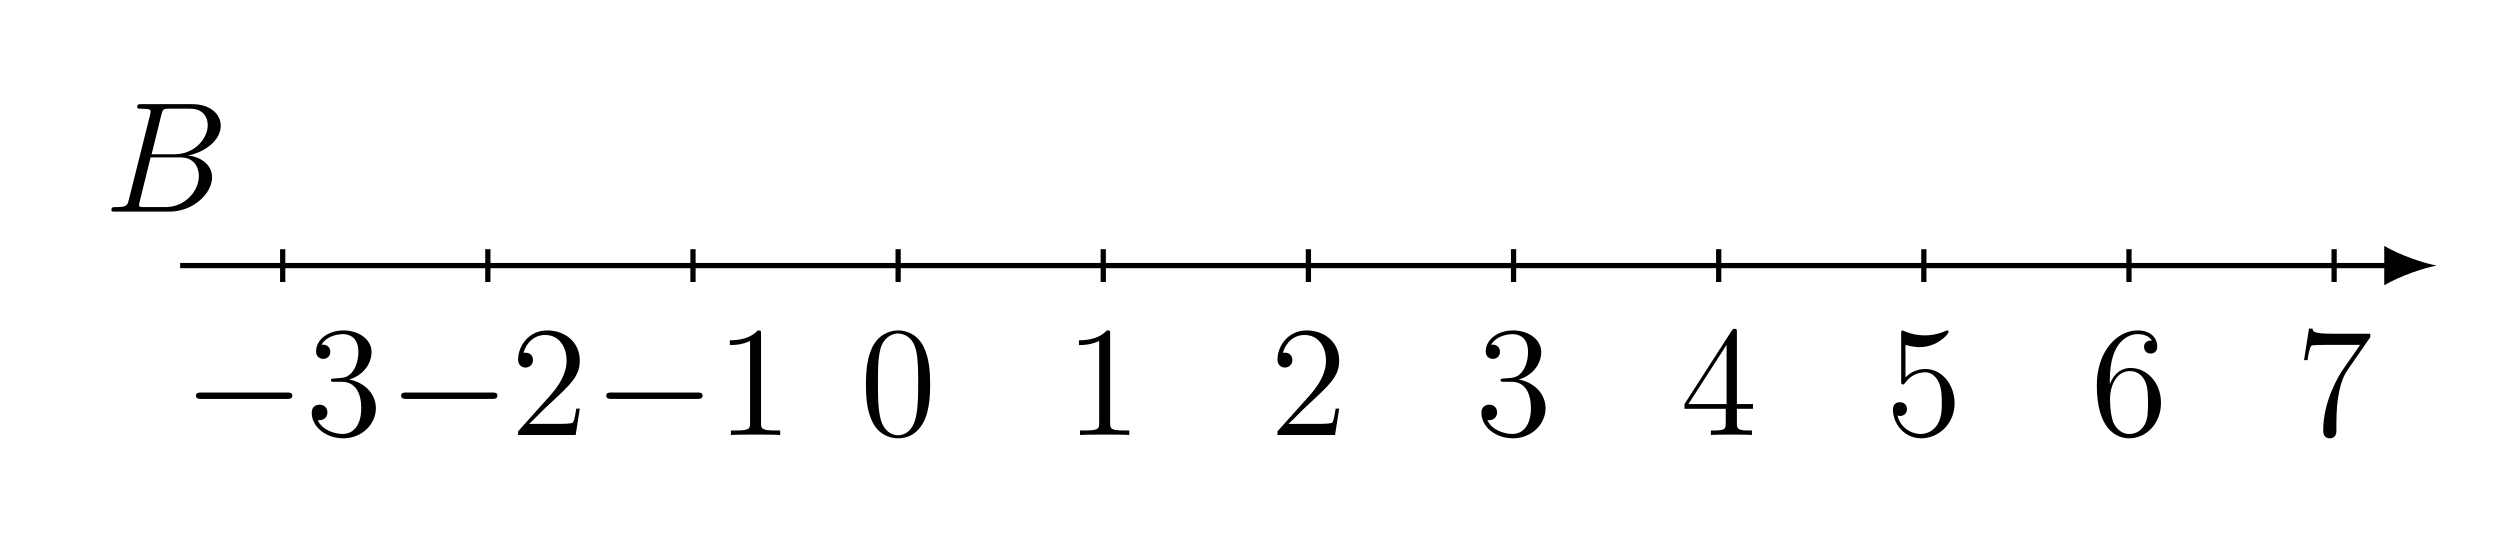
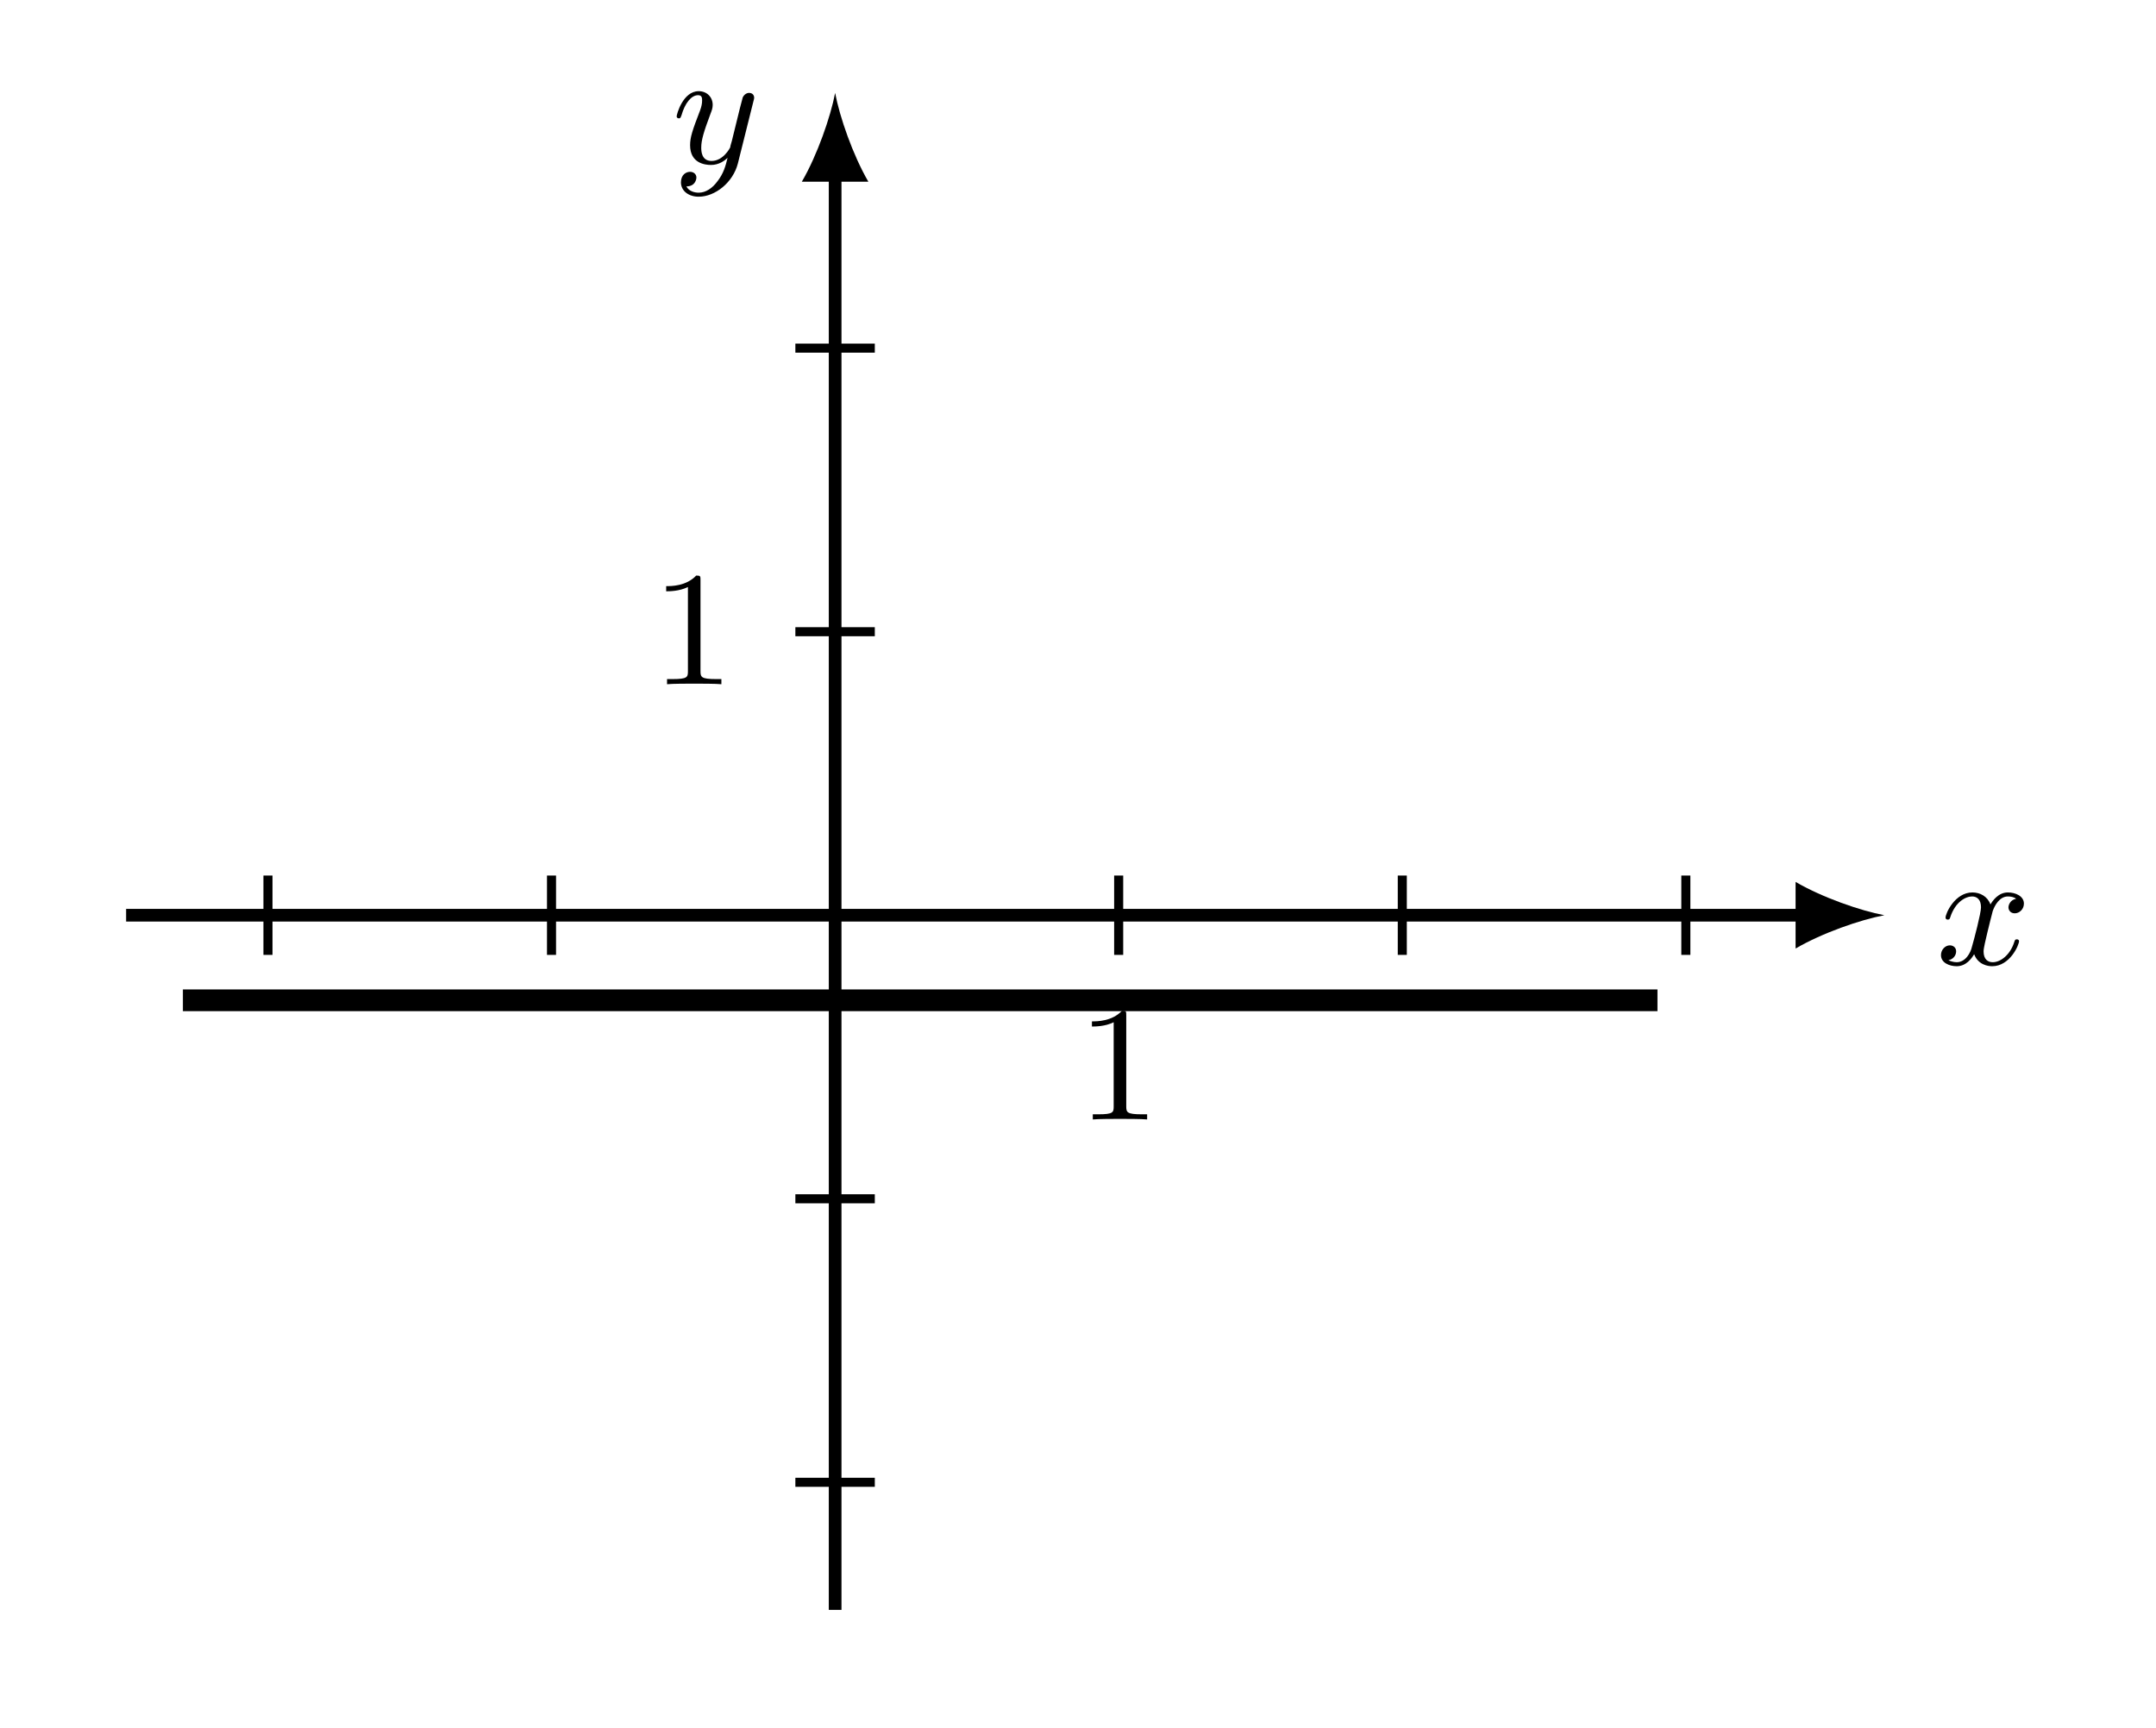
- <svg xmlns="http://www.w3.org/2000/svg" xmlns:xlink="http://www.w3.org/1999/xlink" width="189.37pt" height="41.916pt" viewBox="0 0 189.37 41.916" version="1.2">
+ <svg xmlns="http://www.w3.org/2000/svg" xmlns:xlink="http://www.w3.org/1999/xlink" data-source-hash="26f01ed71e9c" width="117.797pt" height="94.411pt" viewBox="0 0 117.797 94.411" version="1.2">
  <defs>
    <g>
      <symbol overflow="visible" id="glyph0-0">
        <path style="stroke:none;" d="" />
      </symbol>
      <symbol overflow="visible" id="glyph0-1">
-         <path style="stroke:none;" d="M 7.875 -6.547 C 7.875 -5.578 6.922 -4.344 5.344 -4.344 L 3.625 -4.344 L 4.359 -7.328 C 4.469 -7.766 4.516 -7.797 4.984 -7.797 L 6.531 -7.797 C 7.875 -7.797 7.875 -6.656 7.875 -6.547 Z M 8.203 -2.594 C 8.203 -3.562 7.344 -4.156 6.375 -4.25 C 7.672 -4.5 8.859 -5.406 8.859 -6.5 C 8.859 -7.422 8.031 -8.141 6.688 -8.141 L 2.859 -8.141 C 2.641 -8.141 2.531 -8.141 2.531 -7.922 C 2.531 -7.797 2.641 -7.797 2.812 -7.797 C 3.547 -7.797 3.547 -7.703 3.547 -7.578 C 3.547 -7.578 3.547 -7.469 3.5 -7.297 L 1.891 -0.875 C 1.781 -0.469 1.75 -0.344 0.922 -0.344 C 0.688 -0.344 0.578 -0.344 0.578 -0.125 C 0.578 0 0.641 0 0.875 0 L 4.969 0 C 6.797 0 8.203 -1.391 8.203 -2.594 Z M 7.203 -2.703 C 7.203 -1.562 6.156 -0.344 4.688 -0.344 L 3.078 -0.344 C 2.906 -0.344 2.891 -0.344 2.812 -0.359 C 2.688 -0.375 2.672 -0.391 2.672 -0.484 C 2.672 -0.578 2.688 -0.641 2.719 -0.75 L 3.547 -4.109 L 5.797 -4.109 C 7.203 -4.109 7.203 -2.797 7.203 -2.703 Z M 7.203 -2.703 " />
+         <path style="stroke:none;" d="M 4.375 -3.594 C 4.047 -3.531 3.953 -3.25 3.953 -3.125 C 3.953 -2.953 4.078 -2.797 4.297 -2.797 C 4.547 -2.797 4.797 -3.016 4.797 -3.328 C 4.797 -3.734 4.344 -3.938 3.922 -3.938 C 3.391 -3.938 3.078 -3.469 2.969 -3.281 C 2.812 -3.719 2.406 -3.938 1.984 -3.938 C 1.031 -3.938 0.516 -2.797 0.516 -2.562 C 0.516 -2.484 0.578 -2.453 0.641 -2.453 C 0.719 -2.453 0.75 -2.5 0.766 -2.562 C 1.047 -3.438 1.625 -3.719 1.969 -3.719 C 2.234 -3.719 2.453 -3.547 2.453 -3.125 C 2.453 -2.812 2.078 -1.375 1.953 -0.953 C 1.891 -0.672 1.625 -0.125 1.125 -0.125 C 0.953 -0.125 0.766 -0.188 0.672 -0.234 C 0.922 -0.281 1.094 -0.484 1.094 -0.719 C 1.094 -0.938 0.922 -1.047 0.75 -1.047 C 0.5 -1.047 0.266 -0.812 0.266 -0.516 C 0.266 -0.078 0.75 0.094 1.125 0.094 C 1.641 0.094 1.938 -0.328 2.078 -0.562 C 2.297 0.016 2.828 0.094 3.062 0.094 C 4.031 0.094 4.531 -1.062 4.531 -1.281 C 4.531 -1.312 4.5 -1.375 4.422 -1.375 C 4.312 -1.375 4.312 -1.344 4.266 -1.219 C 4.062 -0.562 3.547 -0.125 3.094 -0.125 C 2.828 -0.125 2.594 -0.281 2.594 -0.719 C 2.594 -0.906 2.719 -1.391 2.797 -1.734 C 2.828 -1.891 3.078 -2.859 3.094 -2.922 C 3.203 -3.234 3.469 -3.719 3.922 -3.719 C 4.078 -3.719 4.25 -3.688 4.375 -3.594 Z M 4.375 -3.594 " />
+       </symbol>
+       <symbol overflow="visible" id="glyph0-2">
+         <path style="stroke:none;" d="M 4.469 -3.422 C 4.484 -3.469 4.5 -3.531 4.5 -3.578 C 4.5 -3.703 4.422 -3.844 4.219 -3.844 C 4.109 -3.844 3.953 -3.766 3.875 -3.594 C 3.859 -3.562 3.781 -3.203 3.719 -3 L 3.281 -1.219 C 3.203 -0.969 3.203 -0.938 3.188 -0.859 C 3.172 -0.828 2.812 -0.125 2.172 -0.125 C 1.609 -0.125 1.609 -0.688 1.609 -0.859 C 1.609 -1.25 1.734 -1.688 2.109 -2.688 C 2.188 -2.891 2.234 -3.016 2.234 -3.188 C 2.234 -3.625 1.906 -3.938 1.469 -3.938 C 0.609 -3.938 0.266 -2.672 0.266 -2.562 C 0.266 -2.484 0.328 -2.453 0.391 -2.453 C 0.484 -2.453 0.484 -2.516 0.531 -2.625 C 0.719 -3.281 1.062 -3.719 1.438 -3.719 C 1.656 -3.719 1.656 -3.547 1.656 -3.422 C 1.656 -3.266 1.625 -3.109 1.547 -2.891 C 1.125 -1.797 1 -1.422 1 -0.984 C 1 0 1.812 0.094 2.141 0.094 C 2.578 0.094 2.891 -0.141 3.047 -0.297 C 2.938 0.156 2.828 0.562 2.484 1 C 2.219 1.359 1.859 1.609 1.469 1.609 C 1.219 1.609 0.922 1.516 0.797 1.266 C 1.281 1.266 1.344 0.875 1.344 0.781 C 1.344 0.594 1.188 0.469 1 0.469 C 0.781 0.469 0.5 0.625 0.5 1.047 C 0.5 1.5 0.906 1.828 1.469 1.828 C 2.375 1.828 3.344 1.047 3.609 0.016 Z M 4.469 -3.422 " />
      </symbol>
      <symbol overflow="visible" id="glyph1-0">
        <path style="stroke:none;" d="" />
      </symbol>
      <symbol overflow="visible" id="glyph1-1">
-         <path style="stroke:none;" d="M 8.281 -2.984 C 8.281 -3.219 8.047 -3.219 7.875 -3.219 L 1.391 -3.219 C 1.219 -3.219 0.984 -3.219 0.984 -2.984 C 0.984 -2.734 1.219 -2.734 1.391 -2.734 L 7.875 -2.734 C 8.047 -2.734 8.281 -2.734 8.281 -2.984 Z M 8.281 -2.984 " />
-       </symbol>
-       <symbol overflow="visible" id="glyph2-0">
-         <path style="stroke:none;" d="" />
-       </symbol>
-       <symbol overflow="visible" id="glyph2-1">
-         <path style="stroke:none;" d="M 5.344 -2.031 C 5.344 -3.141 4.453 -4 3.312 -4.203 C 4.344 -4.5 5.016 -5.359 5.016 -6.297 C 5.016 -7.234 4.047 -7.922 2.891 -7.922 C 1.688 -7.922 0.812 -7.203 0.812 -6.328 C 0.812 -5.859 1.188 -5.766 1.359 -5.766 C 1.609 -5.766 1.891 -5.938 1.891 -6.297 C 1.891 -6.672 1.609 -6.844 1.344 -6.844 C 1.281 -6.844 1.25 -6.844 1.219 -6.828 C 1.672 -7.641 2.797 -7.641 2.844 -7.641 C 3.25 -7.641 4.016 -7.469 4.016 -6.297 C 4.016 -6.062 3.984 -5.406 3.641 -4.891 C 3.281 -4.359 2.875 -4.328 2.547 -4.312 L 2.188 -4.281 C 1.984 -4.266 1.938 -4.25 1.938 -4.156 C 1.938 -4.031 2 -4.031 2.219 -4.031 L 2.766 -4.031 C 3.781 -4.031 4.234 -3.188 4.234 -2.047 C 4.234 -0.484 3.422 -0.078 2.844 -0.078 C 2.266 -0.078 1.281 -0.344 0.938 -1.125 C 1.328 -1.078 1.672 -1.281 1.672 -1.719 C 1.672 -2.062 1.422 -2.297 1.078 -2.297 C 0.797 -2.297 0.484 -2.141 0.484 -1.688 C 0.484 -0.625 1.547 0.25 2.875 0.25 C 4.297 0.25 5.344 -0.828 5.344 -2.031 Z M 5.344 -2.031 " />
-       </symbol>
-       <symbol overflow="visible" id="glyph2-2">
-         <path style="stroke:none;" d="M 5.25 -2 L 4.984 -2 C 4.953 -1.797 4.859 -1.141 4.734 -0.953 C 4.656 -0.844 3.969 -0.844 3.609 -0.844 L 1.406 -0.844 C 1.734 -1.125 2.453 -1.891 2.766 -2.172 C 4.578 -3.844 5.25 -4.453 5.25 -5.641 C 5.25 -7.016 4.156 -7.922 2.781 -7.922 C 1.391 -7.922 0.578 -6.75 0.578 -5.719 C 0.578 -5.109 1.109 -5.109 1.141 -5.109 C 1.391 -5.109 1.703 -5.297 1.703 -5.672 C 1.703 -6.016 1.484 -6.234 1.141 -6.234 C 1.031 -6.234 1.016 -6.234 0.984 -6.219 C 1.203 -7.031 1.844 -7.578 2.625 -7.578 C 3.641 -7.578 4.25 -6.734 4.25 -5.641 C 4.25 -4.625 3.672 -3.75 3 -2.984 L 0.578 -0.281 L 0.578 0 L 4.938 0 Z M 5.25 -2 " />
-       </symbol>
-       <symbol overflow="visible" id="glyph2-3">
-         <path style="stroke:none;" d="M 4.891 0 L 4.891 -0.344 L 4.516 -0.344 C 3.469 -0.344 3.438 -0.484 3.438 -0.922 L 3.438 -7.641 C 3.438 -7.922 3.438 -7.922 3.188 -7.922 C 2.906 -7.609 2.312 -7.172 1.078 -7.172 L 1.078 -6.812 C 1.359 -6.812 1.953 -6.812 2.609 -7.125 L 2.609 -0.922 C 2.609 -0.484 2.578 -0.344 1.531 -0.344 L 1.156 -0.344 L 1.156 0 C 1.484 -0.031 2.641 -0.031 3.031 -0.031 C 3.422 -0.031 4.562 -0.031 4.891 0 Z M 4.891 0 " />
-       </symbol>
-       <symbol overflow="visible" id="glyph2-4">
-         <path style="stroke:none;" d="M 5.344 -3.812 C 5.344 -4.797 5.281 -5.766 4.859 -6.672 C 4.359 -7.672 3.5 -7.922 2.922 -7.922 C 2.234 -7.922 1.391 -7.578 0.938 -6.594 C 0.609 -5.844 0.484 -5.109 0.484 -3.812 C 0.484 -2.656 0.578 -1.781 1 -0.938 C 1.469 -0.031 2.281 0.25 2.906 0.25 C 3.953 0.25 4.547 -0.375 4.891 -1.062 C 5.312 -1.953 5.344 -3.125 5.344 -3.812 Z M 4.438 -3.953 C 4.438 -3.156 4.438 -2.25 4.297 -1.531 C 4.078 -0.219 3.328 0.016 2.906 0.016 C 2.531 0.016 1.75 -0.203 1.531 -1.5 C 1.391 -2.219 1.391 -3.125 1.391 -3.953 C 1.391 -4.938 1.391 -5.812 1.578 -6.516 C 1.781 -7.312 2.391 -7.688 2.906 -7.688 C 3.359 -7.688 4.047 -7.422 4.281 -6.391 C 4.438 -5.703 4.438 -4.766 4.438 -3.953 Z M 4.438 -3.953 " />
-       </symbol>
-       <symbol overflow="visible" id="glyph2-5">
-         <path style="stroke:none;" d="M 5.516 -1.984 L 5.516 -2.344 L 4.297 -2.344 L 4.297 -7.766 C 4.297 -7.984 4.297 -8.047 4.141 -8.047 C 4.047 -8.047 4 -8.047 3.906 -7.906 L 0.328 -2.344 L 0.328 -1.984 L 3.453 -1.984 L 3.453 -0.906 C 3.453 -0.469 3.438 -0.344 2.562 -0.344 L 2.328 -0.344 L 2.328 0 C 2.594 -0.031 3.547 -0.031 3.875 -0.031 C 4.203 -0.031 5.156 -0.031 5.438 0 L 5.438 -0.344 L 5.203 -0.344 C 4.344 -0.344 4.297 -0.469 4.297 -0.906 L 4.297 -1.984 Z M 3.516 -2.344 L 0.625 -2.344 L 3.516 -6.828 Z M 3.516 -2.344 " />
-       </symbol>
-       <symbol overflow="visible" id="glyph2-6">
-         <path style="stroke:none;" d="M 5.25 -2.391 C 5.25 -3.812 4.297 -5 3.047 -5 C 2.359 -5 1.844 -4.703 1.531 -4.359 L 1.531 -6.828 C 2.031 -6.672 2.453 -6.656 2.594 -6.656 C 3.938 -6.656 4.797 -7.641 4.797 -7.812 C 4.797 -7.859 4.766 -7.922 4.703 -7.922 C 4.703 -7.922 4.656 -7.922 4.547 -7.875 C 3.875 -7.578 3.297 -7.547 3 -7.547 C 2.203 -7.547 1.641 -7.781 1.422 -7.875 C 1.328 -7.922 1.297 -7.922 1.297 -7.922 C 1.203 -7.922 1.203 -7.844 1.203 -7.656 L 1.203 -4.109 C 1.203 -3.906 1.203 -3.828 1.344 -3.828 C 1.406 -3.828 1.422 -3.844 1.531 -3.984 C 1.875 -4.469 2.438 -4.75 3.031 -4.75 C 3.656 -4.75 3.969 -4.172 4.062 -3.969 C 4.266 -3.5 4.281 -2.922 4.281 -2.469 C 4.281 -2.016 4.281 -1.328 3.953 -0.797 C 3.688 -0.375 3.219 -0.078 2.688 -0.078 C 1.906 -0.078 1.125 -0.609 0.922 -1.484 C 0.984 -1.453 1.047 -1.438 1.109 -1.438 C 1.312 -1.438 1.641 -1.562 1.641 -1.969 C 1.641 -2.297 1.406 -2.484 1.109 -2.484 C 0.891 -2.484 0.578 -2.391 0.578 -1.922 C 0.578 -0.906 1.391 0.25 2.719 0.25 C 4.062 0.25 5.25 -0.875 5.25 -2.391 Z M 5.25 -2.391 " />
-       </symbol>
-       <symbol overflow="visible" id="glyph2-7">
-         <path style="stroke:none;" d="M 5.344 -2.438 C 5.344 -4.016 4.234 -5.078 3.047 -5.078 C 1.984 -5.078 1.578 -4.156 1.469 -3.828 L 1.469 -4.156 C 1.469 -7.172 2.938 -7.641 3.578 -7.641 C 4 -7.641 4.438 -7.516 4.656 -7.156 C 4.516 -7.156 4.062 -7.156 4.062 -6.672 C 4.062 -6.406 4.25 -6.172 4.547 -6.172 C 4.859 -6.172 5.062 -6.359 5.062 -6.703 C 5.062 -7.312 4.609 -7.922 3.562 -7.922 C 2.062 -7.922 0.484 -6.391 0.484 -3.766 C 0.484 -0.484 1.922 0.25 2.938 0.25 C 4.234 0.25 5.344 -0.875 5.344 -2.438 Z M 4.359 -2.438 C 4.359 -1.844 4.359 -1.297 4.141 -0.844 C 3.844 -0.281 3.406 -0.078 2.938 -0.078 C 2.188 -0.078 1.828 -0.734 1.719 -0.984 C 1.609 -1.297 1.484 -1.891 1.484 -2.719 C 1.484 -3.656 1.922 -4.844 3 -4.844 C 3.641 -4.844 4 -4.406 4.172 -4 C 4.359 -3.547 4.359 -2.953 4.359 -2.438 Z M 4.359 -2.438 " />
-       </symbol>
-       <symbol overflow="visible" id="glyph2-8">
-         <path style="stroke:none;" d="M 5.656 -7.406 L 5.656 -7.672 L 2.797 -7.672 C 1.344 -7.672 1.328 -7.828 1.281 -8.062 L 1.016 -8.062 L 0.641 -5.672 L 0.906 -5.672 C 0.938 -5.891 1.047 -6.625 1.203 -6.766 C 1.297 -6.828 2.188 -6.828 2.359 -6.828 L 4.891 -6.828 L 3.625 -5.016 C 3.297 -4.547 2.094 -2.594 2.094 -0.359 C 2.094 -0.219 2.094 0.25 2.594 0.25 C 3.094 0.25 3.094 -0.219 3.094 -0.375 L 3.094 -0.969 C 3.094 -2.734 3.375 -4.125 3.938 -4.922 Z M 5.656 -7.406 " />
+         <path style="stroke:none;" d="M 2.703 -5.688 C 2.703 -5.906 2.703 -5.938 2.469 -5.938 C 1.922 -5.359 1.109 -5.359 0.828 -5.359 L 0.828 -5.078 C 1 -5.078 1.547 -5.078 2.016 -5.312 L 2.016 -0.719 C 2.016 -0.391 2 -0.281 1.172 -0.281 L 0.875 -0.281 L 0.875 0 C 1.203 -0.031 2 -0.031 2.359 -0.031 C 2.719 -0.031 3.531 -0.031 3.844 0 L 3.844 -0.281 L 3.562 -0.281 C 2.734 -0.281 2.703 -0.391 2.703 -0.719 Z M 2.703 -5.688 " />
      </symbol>
    </g>
+     <clipPath id="clip1">
+       <path d="M 2.242 37 L 108 37 L 108 72 L 2.242 72 Z M 2.242 37 " />
+     </clipPath>
  </defs>
  <g id="surface1">
+     <path style="fill:none;stroke-width:0.697;stroke-linecap:butt;stroke-linejoin:miter;stroke:rgb(0%,0%,0%);stroke-opacity:1;stroke-miterlimit:10;" d="M -38.978 0 L 53.293 0 " transform="matrix(0.9938,0,0,-0.9938,45.62729,50.01199)" />
+     <path style=" stroke:none;fill-rule:nonzero;fill:rgb(0%,0%,0%);fill-opacity:1;" d="M 102.957 50.012 C 101.66 49.77 99.559 49.043 98.105 48.191 L 98.105 51.832 C 99.559 50.98 101.66 50.254 102.957 50.012 " />
+     <path style="fill:none;stroke-width:0.697;stroke-linecap:butt;stroke-linejoin:miter;stroke:rgb(0%,0%,0%);stroke-opacity:1;stroke-miterlimit:10;" d="M 0.002 -38.197 L 0.002 40.82 " transform="matrix(0.9938,0,0,-0.9938,45.62729,50.01199)" />
+     <path style=" stroke:none;fill-rule:nonzero;fill:rgb(0%,0%,0%);fill-opacity:1;" d="M 45.629 5.078 C 45.383 6.371 44.656 8.477 43.809 9.93 L 47.445 9.93 C 46.598 8.477 45.871 6.371 45.629 5.078 " />
    <g style="fill:rgb(0%,0%,0%);fill-opacity:1;">
-       <use xlink:href="#glyph0-1" x="7.861" y="16.03" />
-     </g>
-     <path style="fill:none;stroke-width:0.399;stroke-linecap:butt;stroke-linejoin:miter;stroke:rgb(0%,0%,0%);stroke-opacity:1;stroke-miterlimit:10;" d="M -54.566 0.001 L 113.346 0.001 " transform="matrix(0.996684,0,0,-0.996684,68.02968,20.1178)" />
-     <path style=" stroke:none;fill-rule:nonzero;fill:rgb(0%,0%,0%);fill-opacity:1;" d="M 184.574 20.117 C 183.516 19.918 181.793 19.324 180.602 18.629 L 180.602 21.605 C 181.793 20.914 183.516 20.316 184.574 20.117 " />
-     <path style="fill:none;stroke-width:0.399;stroke-linecap:butt;stroke-linejoin:miter;stroke:rgb(0%,0%,0%);stroke-opacity:1;stroke-miterlimit:10;" d="M -46.771 -1.246 L -46.771 1.247 " transform="matrix(0.996684,0,0,-0.996684,68.02968,20.1178)" />
-     <g style="fill:rgb(0%,0%,0%);fill-opacity:1;">
-       <use xlink:href="#glyph1-1" x="13.862" y="32.951" />
+       <use xlink:href="#glyph0-1" x="105.783" y="52.705" />
    </g>
    <g style="fill:rgb(0%,0%,0%);fill-opacity:1;">
-       <use xlink:href="#glyph2-1" x="23.129" y="32.951" />
+       <use xlink:href="#glyph0-2" x="36.705" y="8.92" />
    </g>
-     <path style="fill:none;stroke-width:0.399;stroke-linecap:butt;stroke-linejoin:miter;stroke:rgb(0%,0%,0%);stroke-opacity:1;stroke-miterlimit:10;" d="M -31.18 -1.246 L -31.18 1.247 " transform="matrix(0.996684,0,0,-0.996684,68.02968,20.1178)" />
+     <path style="fill:none;stroke-width:0.498;stroke-linecap:butt;stroke-linejoin:miter;stroke:rgb(0%,0%,0%);stroke-opacity:1;stroke-miterlimit:10;" d="M -31.18 -2.181 L -31.18 2.182 " transform="matrix(0.9938,0,0,-0.9938,45.62729,50.01199)" />
+     <path style="fill:none;stroke-width:0.498;stroke-linecap:butt;stroke-linejoin:miter;stroke:rgb(0%,0%,0%);stroke-opacity:1;stroke-miterlimit:10;" d="M -15.591 -2.181 L -15.591 2.182 " transform="matrix(0.9938,0,0,-0.9938,45.62729,50.01199)" />
+     <path style="fill:none;stroke-width:0.498;stroke-linecap:butt;stroke-linejoin:miter;stroke:rgb(0%,0%,0%);stroke-opacity:1;stroke-miterlimit:10;" d="M 15.59 -2.181 L 15.59 2.182 " transform="matrix(0.9938,0,0,-0.9938,45.62729,50.01199)" />
+     <path style="fill:none;stroke-width:0.498;stroke-linecap:butt;stroke-linejoin:miter;stroke:rgb(0%,0%,0%);stroke-opacity:1;stroke-miterlimit:10;" d="M 31.183 -2.181 L 31.183 2.182 " transform="matrix(0.9938,0,0,-0.9938,45.62729,50.01199)" />
+     <path style="fill:none;stroke-width:0.498;stroke-linecap:butt;stroke-linejoin:miter;stroke:rgb(0%,0%,0%);stroke-opacity:1;stroke-miterlimit:10;" d="M 46.772 -2.181 L 46.772 2.182 " transform="matrix(0.9938,0,0,-0.9938,45.62729,50.01199)" />
+     <path style="fill:none;stroke-width:0.498;stroke-linecap:butt;stroke-linejoin:miter;stroke:rgb(0%,0%,0%);stroke-opacity:1;stroke-miterlimit:10;" d="M -2.184 -31.181 L 2.183 -31.181 " transform="matrix(0.9938,0,0,-0.9938,45.62729,50.01199)" />
+     <path style="fill:none;stroke-width:0.498;stroke-linecap:butt;stroke-linejoin:miter;stroke:rgb(0%,0%,0%);stroke-opacity:1;stroke-miterlimit:10;" d="M -2.184 -15.592 L 2.183 -15.592 " transform="matrix(0.9938,0,0,-0.9938,45.62729,50.01199)" />
+     <path style="fill:none;stroke-width:0.498;stroke-linecap:butt;stroke-linejoin:miter;stroke:rgb(0%,0%,0%);stroke-opacity:1;stroke-miterlimit:10;" d="M -2.184 15.589 L 2.183 15.589 " transform="matrix(0.9938,0,0,-0.9938,45.62729,50.01199)" />
+     <path style="fill:none;stroke-width:0.498;stroke-linecap:butt;stroke-linejoin:miter;stroke:rgb(0%,0%,0%);stroke-opacity:1;stroke-miterlimit:10;" d="M -2.184 31.182 L 2.183 31.182 " transform="matrix(0.9938,0,0,-0.9938,45.62729,50.01199)" />
    <g style="fill:rgb(0%,0%,0%);fill-opacity:1;">
-       <use xlink:href="#glyph1-1" x="29.401" y="32.951" />
+       <use xlink:href="#glyph1-1" x="58.832" y="61.172" />
    </g>
    <g style="fill:rgb(0%,0%,0%);fill-opacity:1;">
-       <use xlink:href="#glyph2-2" x="38.668" y="32.951" />
+       <use xlink:href="#glyph1-1" x="35.57" y="37.389" />
    </g>
-     <path style="fill:none;stroke-width:0.399;stroke-linecap:butt;stroke-linejoin:miter;stroke:rgb(0%,0%,0%);stroke-opacity:1;stroke-miterlimit:10;" d="M -15.589 -1.246 L -15.589 1.247 " transform="matrix(0.996684,0,0,-0.996684,68.02968,20.1178)" />
-     <g style="fill:rgb(0%,0%,0%);fill-opacity:1;">
-       <use xlink:href="#glyph1-1" x="44.939" y="32.951" />
-     </g>
-     <g style="fill:rgb(0%,0%,0%);fill-opacity:1;">
-       <use xlink:href="#glyph2-3" x="54.208" y="32.951" />
-     </g>
-     <path style="fill:none;stroke-width:0.399;stroke-linecap:butt;stroke-linejoin:miter;stroke:rgb(0%,0%,0%);stroke-opacity:1;stroke-miterlimit:10;" d="M 0.002 -1.246 L 0.002 1.247 " transform="matrix(0.996684,0,0,-0.996684,68.02968,20.1178)" />
-     <g style="fill:rgb(0%,0%,0%);fill-opacity:1;">
-       <use xlink:href="#glyph2-4" x="65.112" y="32.951" />
-     </g>
-     <path style="fill:none;stroke-width:0.399;stroke-linecap:butt;stroke-linejoin:miter;stroke:rgb(0%,0%,0%);stroke-opacity:1;stroke-miterlimit:10;" d="M 15.592 -1.246 L 15.592 1.247 " transform="matrix(0.996684,0,0,-0.996684,68.02968,20.1178)" />
-     <g style="fill:rgb(0%,0%,0%);fill-opacity:1;">
-       <use xlink:href="#glyph2-3" x="80.652" y="32.951" />
-     </g>
-     <path style="fill:none;stroke-width:0.399;stroke-linecap:butt;stroke-linejoin:miter;stroke:rgb(0%,0%,0%);stroke-opacity:1;stroke-miterlimit:10;" d="M 31.183 -1.246 L 31.183 1.247 " transform="matrix(0.996684,0,0,-0.996684,68.02968,20.1178)" />
-     <g style="fill:rgb(0%,0%,0%);fill-opacity:1;">
-       <use xlink:href="#glyph2-2" x="96.19" y="32.951" />
-     </g>
-     <path style="fill:none;stroke-width:0.399;stroke-linecap:butt;stroke-linejoin:miter;stroke:rgb(0%,0%,0%);stroke-opacity:1;stroke-miterlimit:10;" d="M 46.774 -1.246 L 46.774 1.247 " transform="matrix(0.996684,0,0,-0.996684,68.02968,20.1178)" />
-     <g style="fill:rgb(0%,0%,0%);fill-opacity:1;">
-       <use xlink:href="#glyph2-1" x="111.729" y="32.951" />
-     </g>
-     <path style="fill:none;stroke-width:0.399;stroke-linecap:butt;stroke-linejoin:miter;stroke:rgb(0%,0%,0%);stroke-opacity:1;stroke-miterlimit:10;" d="M 62.365 -1.246 L 62.365 1.247 " transform="matrix(0.996684,0,0,-0.996684,68.02968,20.1178)" />
-     <g style="fill:rgb(0%,0%,0%);fill-opacity:1;">
-       <use xlink:href="#glyph2-5" x="127.269" y="32.951" />
-     </g>
-     <path style="fill:none;stroke-width:0.399;stroke-linecap:butt;stroke-linejoin:miter;stroke:rgb(0%,0%,0%);stroke-opacity:1;stroke-miterlimit:10;" d="M 77.955 -1.246 L 77.955 1.247 " transform="matrix(0.996684,0,0,-0.996684,68.02968,20.1178)" />
-     <g style="fill:rgb(0%,0%,0%);fill-opacity:1;">
-       <use xlink:href="#glyph2-6" x="142.807" y="32.951" />
-     </g>
-     <path style="fill:none;stroke-width:0.399;stroke-linecap:butt;stroke-linejoin:miter;stroke:rgb(0%,0%,0%);stroke-opacity:1;stroke-miterlimit:10;" d="M 93.546 -1.246 L 93.546 1.247 " transform="matrix(0.996684,0,0,-0.996684,68.02968,20.1178)" />
-     <g style="fill:rgb(0%,0%,0%);fill-opacity:1;">
-       <use xlink:href="#glyph2-7" x="158.346" y="32.951" />
-     </g>
-     <path style="fill:none;stroke-width:0.399;stroke-linecap:butt;stroke-linejoin:miter;stroke:rgb(0%,0%,0%);stroke-opacity:1;stroke-miterlimit:10;" d="M 109.137 -1.246 L 109.137 1.247 " transform="matrix(0.996684,0,0,-0.996684,68.02968,20.1178)" />
-     <g style="fill:rgb(0%,0%,0%);fill-opacity:1;">
-       <use xlink:href="#glyph2-8" x="173.885" y="32.951" />
+     <g clip-path="url(#clip1)" clip-rule="nonzero">
+       <path style="fill:none;stroke-width:1.196;stroke-linecap:butt;stroke-linejoin:miter;stroke:rgb(0%,0%,0%);stroke-opacity:1;stroke-miterlimit:10;" d="M -35.857 -4.677 C -35.857 -4.677 45.212 -4.677 45.212 -4.677 " transform="matrix(0.9938,0,0,-0.9938,45.62729,50.01199)" />
    </g>
  </g>
</svg>
